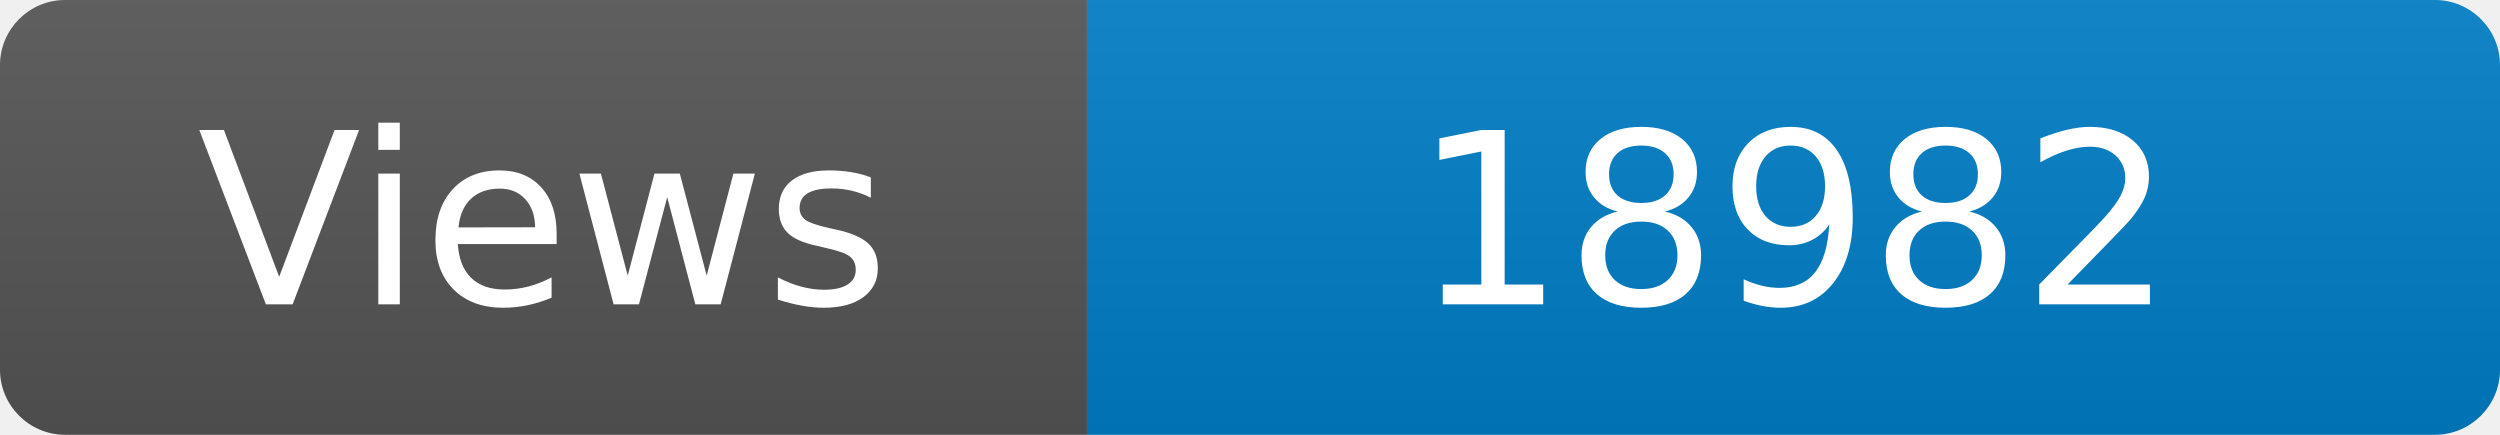
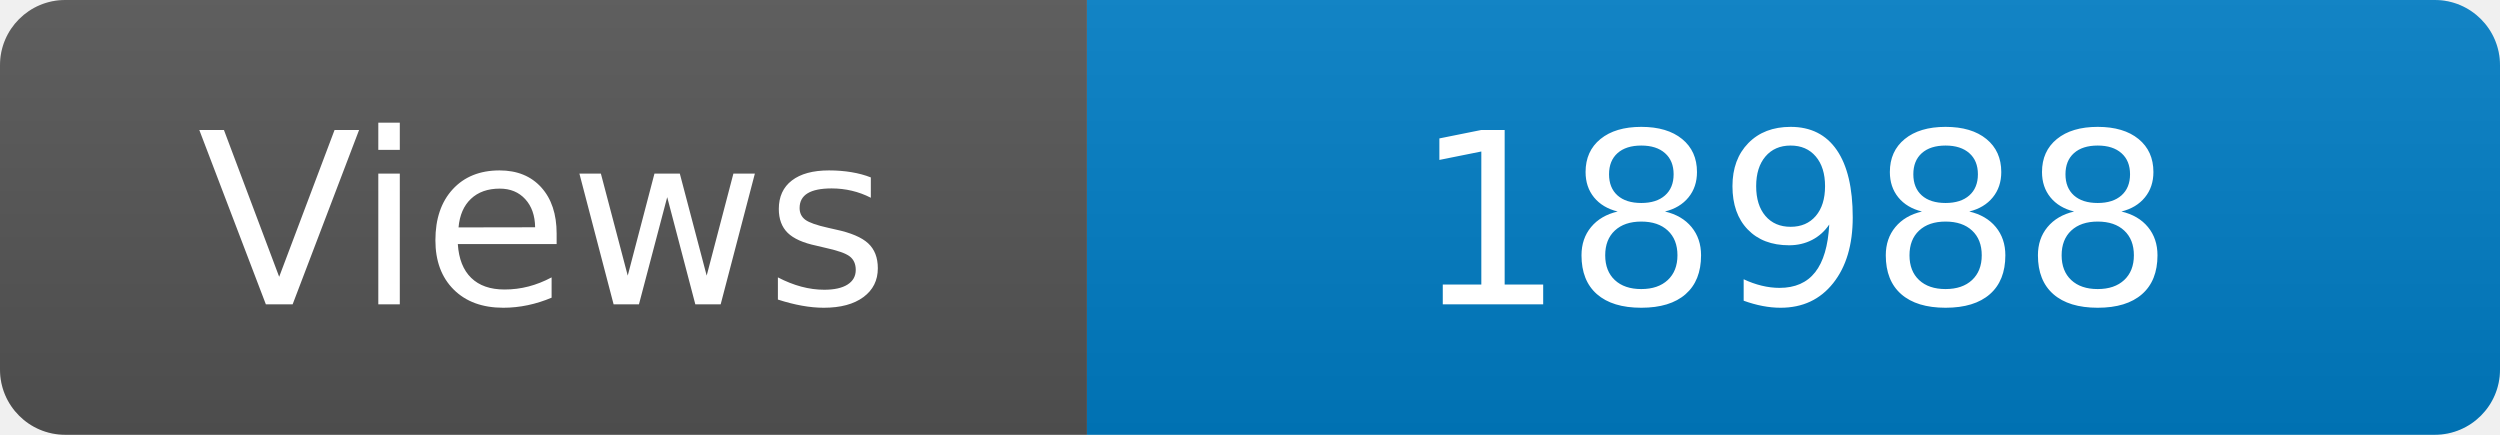
<svg xmlns="http://www.w3.org/2000/svg" width="115" height="20" role="img" aria-label="Maintained?: yes">
  <linearGradient id="s" x2="0" y2="100%">
    <stop offset="0" stop-color="#bbb" stop-opacity=".1" />
    <stop offset="1" stop-opacity=".1" />
  </linearGradient>
  <clipPath id="r">
    <rect width="115" height="20" rx="3" fill="#fff" />
  </clipPath>
  <g clip-path="url(#r)">
    <rect width="50" height="20" fill="#555" />
    <rect x="50" width="160" height="20" fill="#007ec6" />
    <rect width="115" height="20" fill="url(#s)" />
  </g>
  <g fill="#fff" text-anchor="middle" font-family="Verdana,Geneva,DejaVu Sans,sans-serif" font-size="110">
    <text x="250" y="140" transform="scale(.1)" fill="#fff">Views</text>
-     <text x="825" y="140" transform="scale(.1)" fill="#fff">18982</text>
+     <text x="825" y="140" transform="scale(.1)" fill="#fff">18988</text>
  </g>
</svg>
